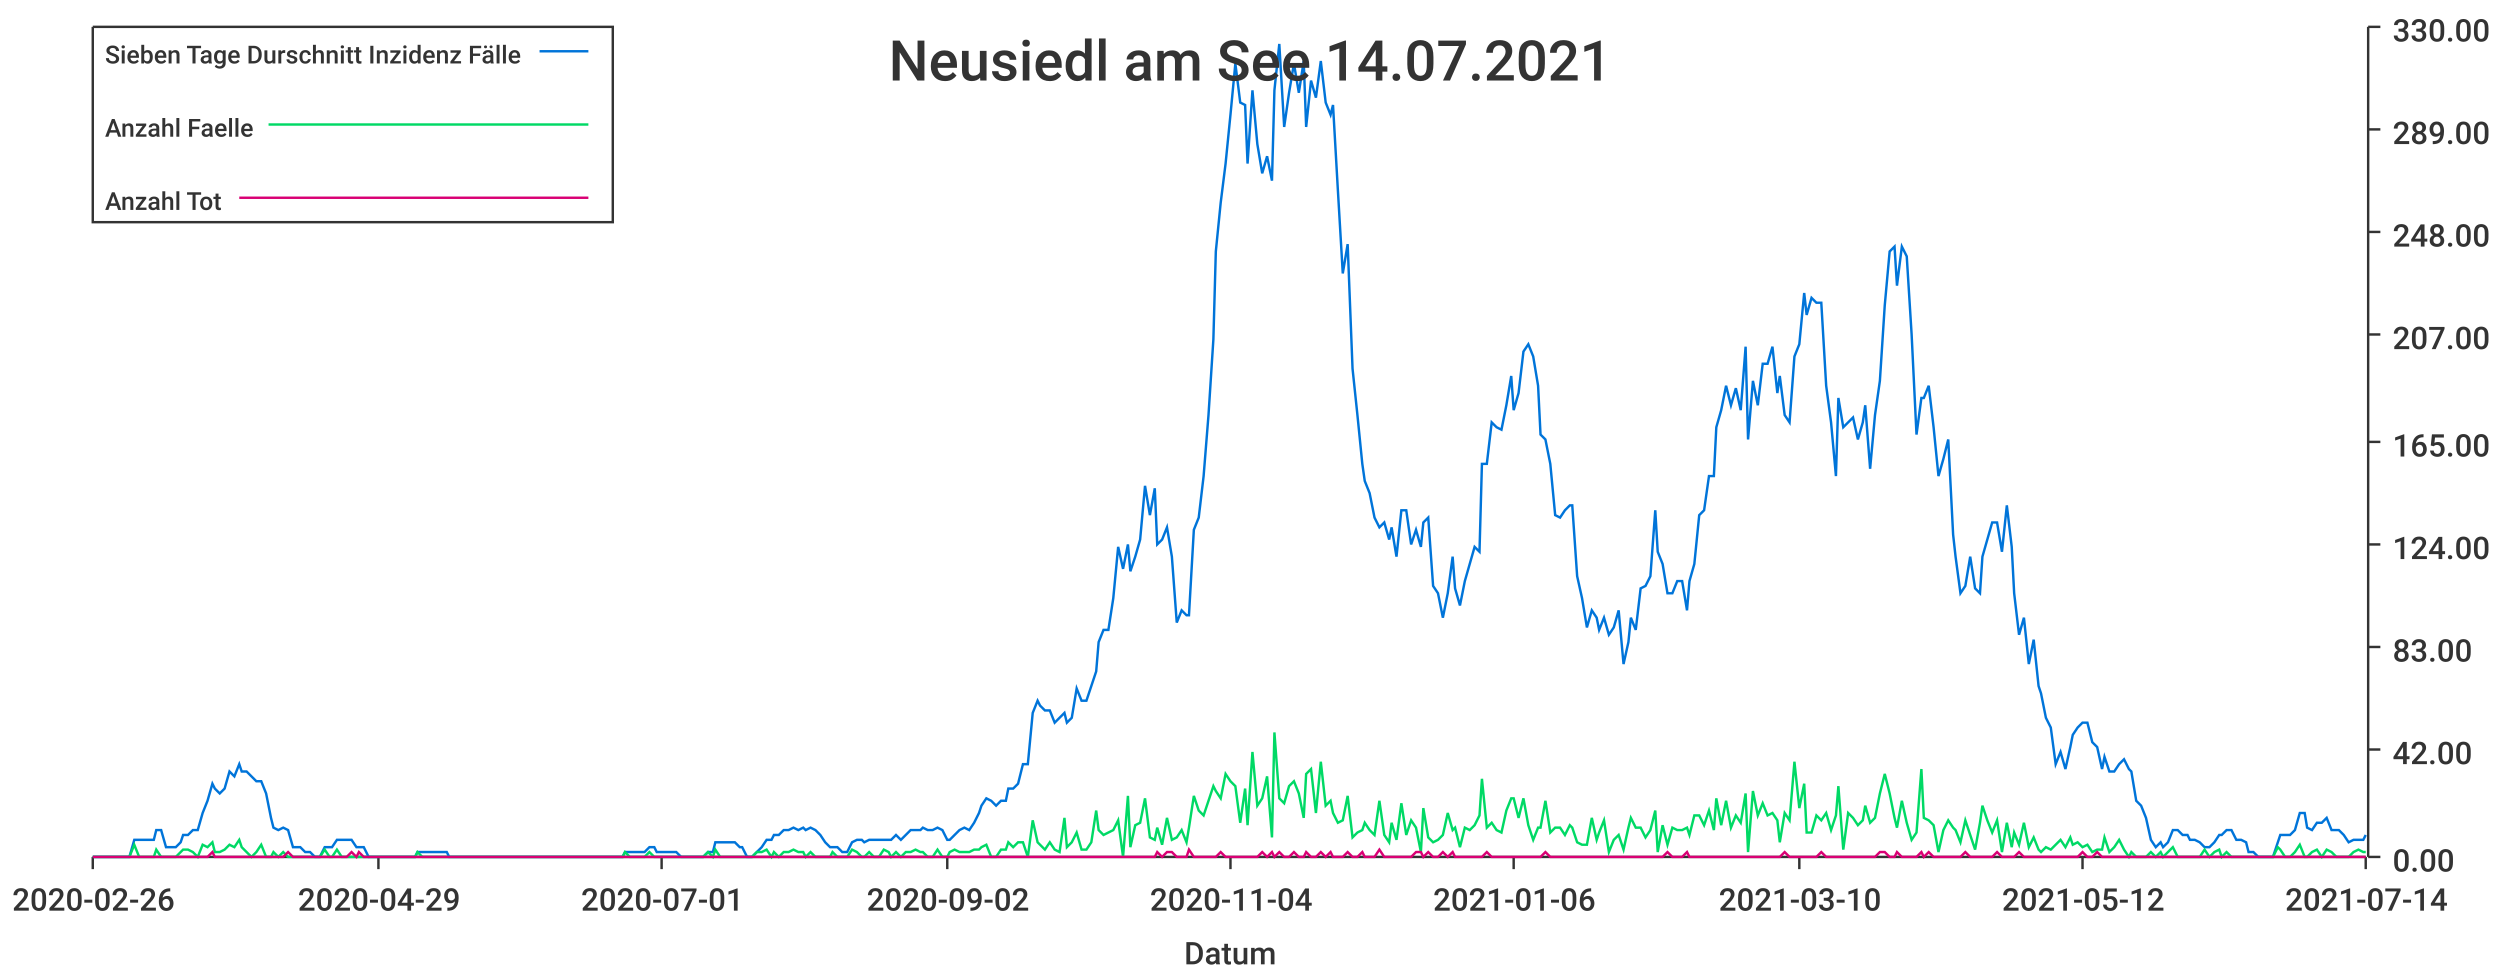
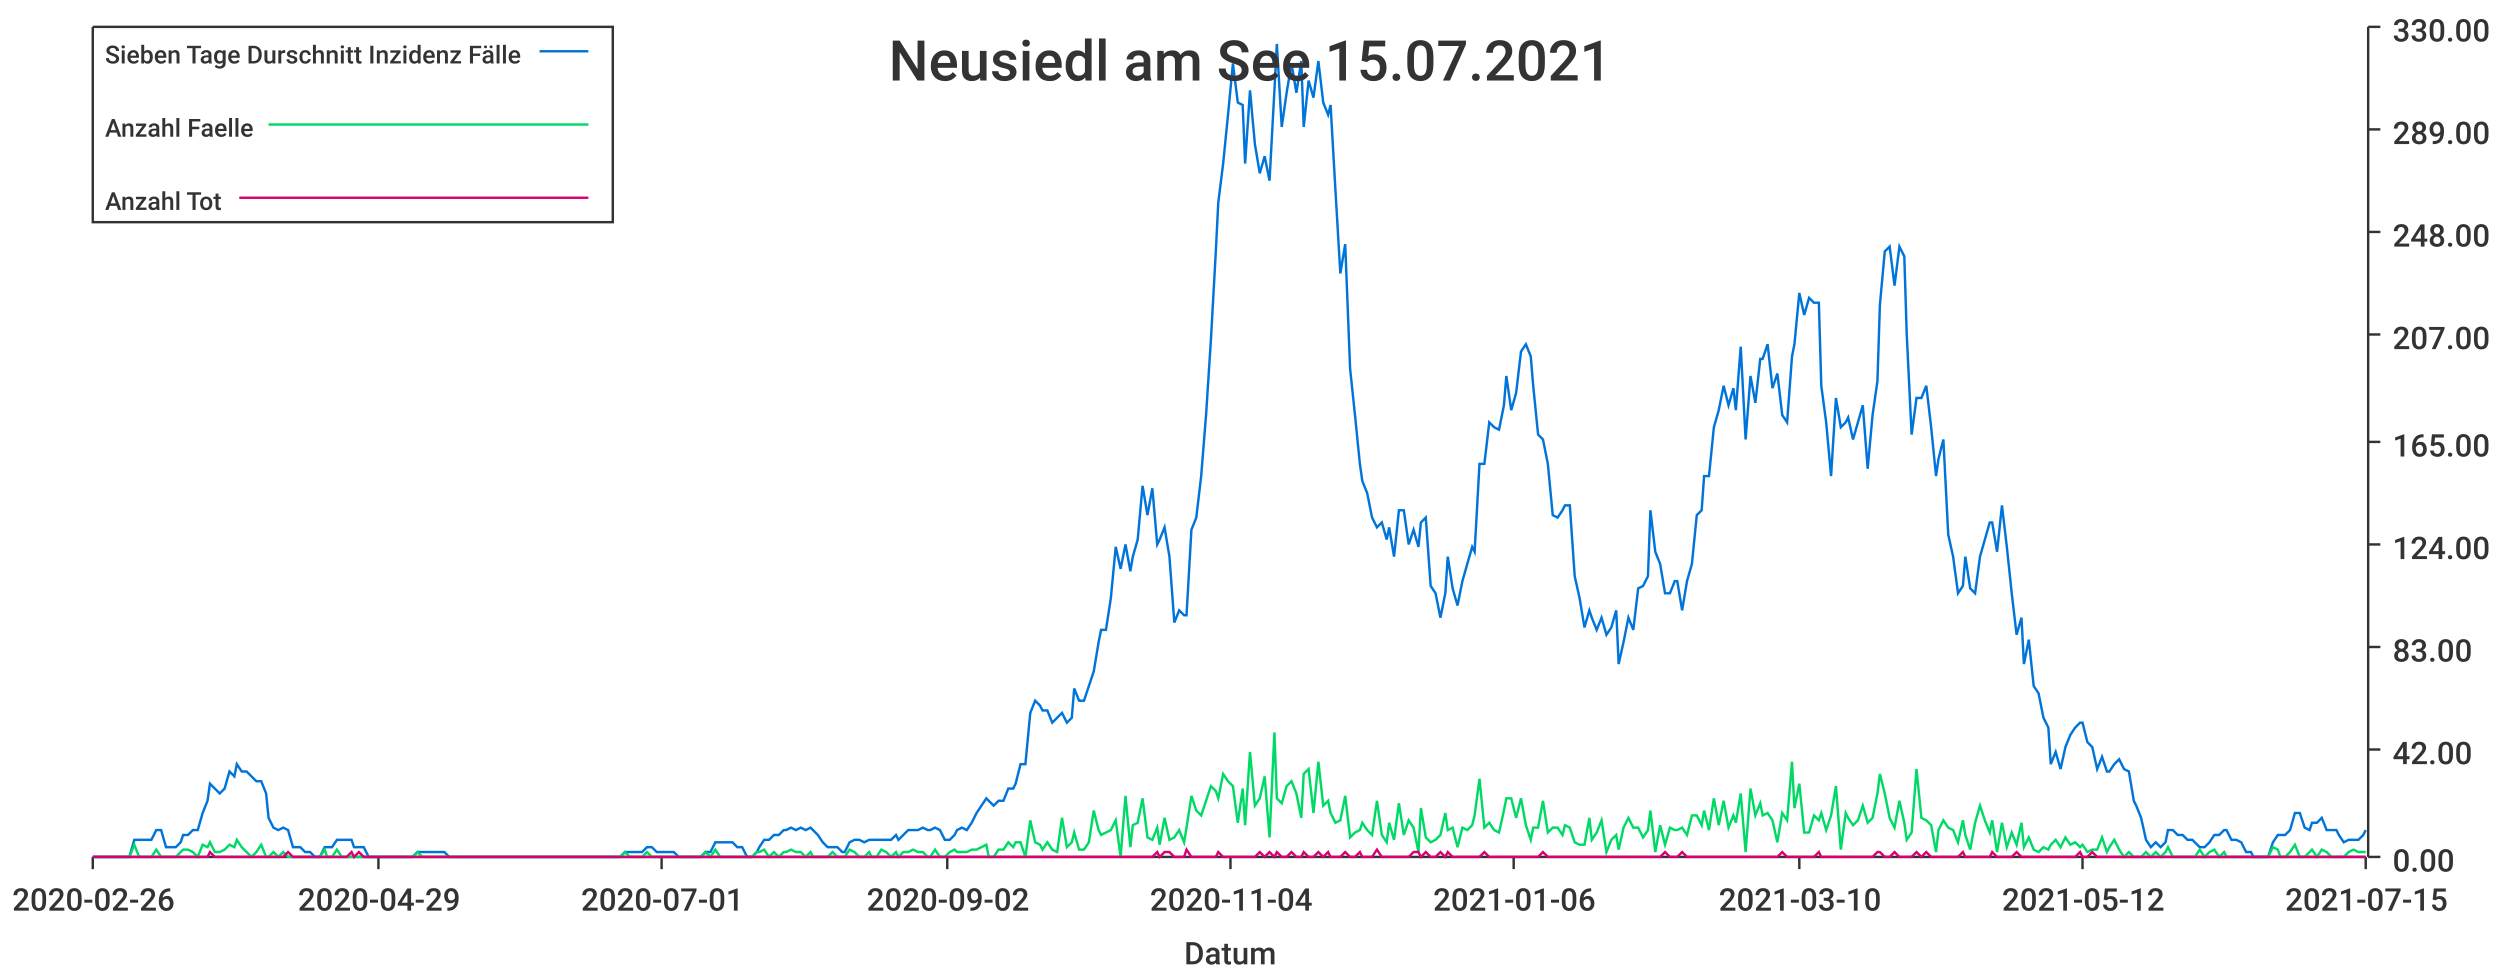
<svg xmlns="http://www.w3.org/2000/svg" width="1024" height="400">\n<path d="M 0 0 L 1024 0 L 1024 400 L 0 400 L 0 0" style="stroke-width:0;stroke:rgba(255,255,255,1.0);fill:rgba(255,255,255,1.0)" />
  <path d="M 38 11 L 969 11 L 969 351 L 38 351 L 38 11" style="stroke-width:0;stroke:rgba(255,255,255,1.0);fill:rgba(255,255,255,1.0)" />
  <path d="M 38 351 L 969 351" style="stroke-width:1;stroke:rgba(51,51,51,1.0);fill:none" />
  <path d="M 38 351 L 38 356" style="stroke-width:1;stroke:rgba(51,51,51,1.0);fill:none" />
  <text x="5" y="373" style="stroke-width:0;stroke:none;fill:rgba(51,51,51,1.0);font-size:12.8px;font-family:'Roboto Medium',sans-serif">2020-02-26</text>
  <path d="M 155 351 L 155 356" style="stroke-width:1;stroke:rgba(51,51,51,1.0);fill:none" />
  <text x="122" y="373" style="stroke-width:0;stroke:none;fill:rgba(51,51,51,1.0);font-size:12.8px;font-family:'Roboto Medium',sans-serif">2020-04-29</text>
  <path d="M 271 351 L 271 356" style="stroke-width:1;stroke:rgba(51,51,51,1.0);fill:none" />
  <text x="238" y="373" style="stroke-width:0;stroke:none;fill:rgba(51,51,51,1.0);font-size:12.8px;font-family:'Roboto Medium',sans-serif">2020-07-01</text>
  <path d="M 388 351 L 388 356" style="stroke-width:1;stroke:rgba(51,51,51,1.0);fill:none" />
  <text x="355" y="373" style="stroke-width:0;stroke:none;fill:rgba(51,51,51,1.0);font-size:12.8px;font-family:'Roboto Medium',sans-serif">2020-09-02</text>
  <path d="M 504 351 L 504 356" style="stroke-width:1;stroke:rgba(51,51,51,1.0);fill:none" />
  <text x="471" y="373" style="stroke-width:0;stroke:none;fill:rgba(51,51,51,1.0);font-size:12.8px;font-family:'Roboto Medium',sans-serif">2020-11-04</text>
  <path d="M 620 351 L 620 356" style="stroke-width:1;stroke:rgba(51,51,51,1.0);fill:none" />
  <text x="587" y="373" style="stroke-width:0;stroke:none;fill:rgba(51,51,51,1.0);font-size:12.8px;font-family:'Roboto Medium',sans-serif">2021-01-06</text>
  <path d="M 737 351 L 737 356" style="stroke-width:1;stroke:rgba(51,51,51,1.0);fill:none" />
  <text x="704" y="373" style="stroke-width:0;stroke:none;fill:rgba(51,51,51,1.0);font-size:12.8px;font-family:'Roboto Medium',sans-serif">2021-03-10</text>
  <path d="M 853 351 L 853 356" style="stroke-width:1;stroke:rgba(51,51,51,1.0);fill:none" />
  <text x="820" y="373" style="stroke-width:0;stroke:none;fill:rgba(51,51,51,1.0);font-size:12.8px;font-family:'Roboto Medium',sans-serif">2021-05-12</text>
  <path d="M 969 351 L 969 356" style="stroke-width:1;stroke:rgba(51,51,51,1.0);fill:none" />
-   <text x="936" y="373" style="stroke-width:0;stroke:none;fill:rgba(51,51,51,1.0);font-size:12.8px;font-family:'Roboto Medium',sans-serif">2021-07-14</text>
+   <text x="936" y="373" style="stroke-width:0;stroke:none;fill:rgba(51,51,51,1.0);font-size:12.8px;font-family:'Roboto Medium',sans-serif">2021-07-15</text>
  <text x="485" y="395" style="stroke-width:0;stroke:none;fill:rgba(51,51,51,1.0);font-size:12.8px;font-family:'Roboto Medium',sans-serif">Datum</text>
  <path d="M 970 351 L 970 11" style="stroke-width:1;stroke:rgba(51,51,51,1.0);fill:none" />
  <path d="M 970 351 L 975 351" style="stroke-width:1;stroke:rgba(51,51,51,1.0);fill:none" />
  <text x="980" y="357" style="stroke-width:0;stroke:none;fill:rgba(51,51,51,1.0);font-size:12.8px;font-family:'Roboto Medium',sans-serif">0.00</text>
  <path d="M 970 307 L 975 307" style="stroke-width:1;stroke:rgba(51,51,51,1.0);fill:none" />
  <text x="980" y="313" style="stroke-width:0;stroke:none;fill:rgba(51,51,51,1.0);font-size:12.8px;font-family:'Roboto Medium',sans-serif">42.00</text>
  <path d="M 970 265 L 975 265" style="stroke-width:1;stroke:rgba(51,51,51,1.0);fill:none" />
  <text x="980" y="271" style="stroke-width:0;stroke:none;fill:rgba(51,51,51,1.0);font-size:12.8px;font-family:'Roboto Medium',sans-serif">83.00</text>
  <path d="M 970 223 L 975 223" style="stroke-width:1;stroke:rgba(51,51,51,1.0);fill:none" />
  <text x="980" y="229" style="stroke-width:0;stroke:none;fill:rgba(51,51,51,1.0);font-size:12.8px;font-family:'Roboto Medium',sans-serif">124.00</text>
  <path d="M 970 181 L 975 181" style="stroke-width:1;stroke:rgba(51,51,51,1.0);fill:none" />
  <text x="980" y="187" style="stroke-width:0;stroke:none;fill:rgba(51,51,51,1.0);font-size:12.8px;font-family:'Roboto Medium',sans-serif">165.00</text>
  <path d="M 970 137 L 975 137" style="stroke-width:1;stroke:rgba(51,51,51,1.0);fill:none" />
  <text x="980" y="143" style="stroke-width:0;stroke:none;fill:rgba(51,51,51,1.0);font-size:12.8px;font-family:'Roboto Medium',sans-serif">207.00</text>
  <path d="M 970 95 L 975 95" style="stroke-width:1;stroke:rgba(51,51,51,1.0);fill:none" />
  <text x="980" y="101" style="stroke-width:0;stroke:none;fill:rgba(51,51,51,1.0);font-size:12.8px;font-family:'Roboto Medium',sans-serif">248.00</text>
  <path d="M 970 53 L 975 53" style="stroke-width:1;stroke:rgba(51,51,51,1.0);fill:none" />
  <text x="980" y="59" style="stroke-width:0;stroke:none;fill:rgba(51,51,51,1.0);font-size:12.8px;font-family:'Roboto Medium',sans-serif">289.00</text>
  <path d="M 970 11 L 975 11" style="stroke-width:1;stroke:rgba(51,51,51,1.0);fill:none" />
  <text x="980" y="17" style="stroke-width:0;stroke:none;fill:rgba(51,51,51,1.0);font-size:12.8px;font-family:'Roboto Medium',sans-serif">330.00</text>
-   <path d="M 38 351 L 40 351 L 42 351 L 44 351 L 46 351 L 48 351 L 50 351 L 51 351 L 53 351 L 55 344 L 57 344 L 59 344 L 61 344 L 63 344 L 64 340 L 66 340 L 68 347 L 70 347 L 72 347 L 74 345 L 75 342 L 77 342 L 79 340 L 81 340 L 83 333 L 85 328 L 87 321 L 88 323 L 90 325 L 92 323 L 94 316 L 96 318 L 98 313 L 99 316 L 101 316 L 103 318 L 105 320 L 107 320 L 109 325 L 111 335 L 112 339 L 114 340 L 116 339 L 118 340 L 120 347 L 122 347 L 123 347 L 125 349 L 127 349 L 129 351 L 131 351 L 133 347 L 135 347 L 136 347 L 138 344 L 140 344 L 142 344 L 144 344 L 146 347 L 147 347 L 149 347 L 151 351 L 153 351 L 155 351 L 157 351 L 159 351 L 160 351 L 162 351 L 164 351 L 166 351 L 168 351 L 170 351 L 171 349 L 173 349 L 175 349 L 177 349 L 179 349 L 181 349 L 183 349 L 184 351 L 186 351 L 188 351 L 190 351 L 192 351 L 194 351 L 196 351 L 197 351 L 199 351 L 201 351 L 203 351 L 205 351 L 207 351 L 208 351 L 210 351 L 212 351 L 214 351 L 216 351 L 218 351 L 220 351 L 221 351 L 223 351 L 225 351 L 227 351 L 229 351 L 231 351 L 232 351 L 234 351 L 236 351 L 238 351 L 240 351 L 242 351 L 244 351 L 245 351 L 247 351 L 249 351 L 251 351 L 253 351 L 255 351 L 256 349 L 258 349 L 260 349 L 262 349 L 264 349 L 266 347 L 268 347 L 269 349 L 271 349 L 273 349 L 275 349 L 277 349 L 279 351 L 280 351 L 282 351 L 284 351 L 286 351 L 288 351 L 290 349 L 292 349 L 293 345 L 295 345 L 297 345 L 299 345 L 301 345 L 303 347 L 304 347 L 306 351 L 308 351 L 310 349 L 312 347 L 314 344 L 316 344 L 317 342 L 319 342 L 321 340 L 323 340 L 325 339 L 327 340 L 329 339 L 330 340 L 332 339 L 334 340 L 336 342 L 338 345 L 340 347 L 341 347 L 343 347 L 345 349 L 347 349 L 349 345 L 351 344 L 353 344 L 354 345 L 356 344 L 358 344 L 360 344 L 362 344 L 364 344 L 365 344 L 367 342 L 369 344 L 371 342 L 373 340 L 375 340 L 377 340 L 378 339 L 380 340 L 382 340 L 384 339 L 386 340 L 388 344 L 389 344 L 391 342 L 393 340 L 395 339 L 397 340 L 399 337 L 401 333 L 402 330 L 404 327 L 406 328 L 408 330 L 410 328 L 412 328 L 413 323 L 415 323 L 417 321 L 419 313 L 421 313 L 423 292 L 425 287 L 426 289 L 428 291 L 430 291 L 432 296 L 434 294 L 436 292 L 437 296 L 439 294 L 441 282 L 443 287 L 445 287 L 447 281 L 449 275 L 450 263 L 452 258 L 454 258 L 456 245 L 458 224 L 460 233 L 462 223 L 463 234 L 465 228 L 467 221 L 469 199 L 471 211 L 473 200 L 474 223 L 476 221 L 478 216 L 480 228 L 482 255 L 484 250 L 486 252 L 487 252 L 489 217 L 491 212 L 493 195 L 495 170 L 497 139 L 498 103 L 500 83 L 502 67 L 504 47 L 506 26 L 508 42 L 510 43 L 511 67 L 513 37 L 515 59 L 517 71 L 519 64 L 521 74 L 522 37 L 524 18 L 526 52 L 528 38 L 530 26 L 532 38 L 534 25 L 535 52 L 537 33 L 539 40 L 541 25 L 543 42 L 545 47 L 546 43 L 548 78 L 550 112 L 552 100 L 554 151 L 556 170 L 558 190 L 559 197 L 561 202 L 563 212 L 565 216 L 567 214 L 569 221 L 570 216 L 572 228 L 574 209 L 576 209 L 578 223 L 580 217 L 582 224 L 583 214 L 585 212 L 587 240 L 589 243 L 591 253 L 593 243 L 595 228 L 596 241 L 598 248 L 600 238 L 602 231 L 604 224 L 606 226 L 607 190 L 609 190 L 611 173 L 613 175 L 615 176 L 617 166 L 619 154 L 620 168 L 622 161 L 624 144 L 626 141 L 628 146 L 630 158 L 631 178 L 633 180 L 635 190 L 637 211 L 639 212 L 641 209 L 643 207 L 644 207 L 646 236 L 648 245 L 650 257 L 652 250 L 654 253 L 655 258 L 657 253 L 659 260 L 661 257 L 663 250 L 665 272 L 667 263 L 668 253 L 670 258 L 672 241 L 674 240 L 676 236 L 678 209 L 679 226 L 681 231 L 683 243 L 685 243 L 687 238 L 689 238 L 691 250 L 692 238 L 694 231 L 696 211 L 698 209 L 700 195 L 702 195 L 703 175 L 705 168 L 707 158 L 709 166 L 711 159 L 713 168 L 715 142 L 716 180 L 718 156 L 720 166 L 722 149 L 724 149 L 726 142 L 728 161 L 729 154 L 731 170 L 733 173 L 735 146 L 737 141 L 739 120 L 740 129 L 742 122 L 744 124 L 746 124 L 748 158 L 750 173 L 752 195 L 753 163 L 755 175 L 757 173 L 759 171 L 761 180 L 763 173 L 764 166 L 766 192 L 768 170 L 770 156 L 772 125 L 774 103 L 776 101 L 777 117 L 779 101 L 781 105 L 783 137 L 785 178 L 787 163 L 788 163 L 790 158 L 792 175 L 794 195 L 796 188 L 798 180 L 800 219 L 801 228 L 803 243 L 805 240 L 807 228 L 809 241 L 811 243 L 812 228 L 814 221 L 816 214 L 818 214 L 820 226 L 822 207 L 824 224 L 825 243 L 827 260 L 829 253 L 831 272 L 833 262 L 835 281 L 836 284 L 838 294 L 840 298 L 842 313 L 844 308 L 846 315 L 848 306 L 849 301 L 851 298 L 853 296 L 855 296 L 857 304 L 859 306 L 861 315 L 862 310 L 864 316 L 866 316 L 868 313 L 870 311 L 872 315 L 873 316 L 875 328 L 877 330 L 879 335 L 881 344 L 883 347 L 885 345 L 886 347 L 888 345 L 890 340 L 892 340 L 894 342 L 896 342 L 897 344 L 899 344 L 901 345 L 903 347 L 905 347 L 907 345 L 909 342 L 910 342 L 912 340 L 914 340 L 916 344 L 918 344 L 920 345 L 921 349 L 923 349 L 925 351 L 927 351 L 929 351 L 931 351 L 933 345 L 934 342 L 936 342 L 938 342 L 940 340 L 942 333 L 944 333 L 945 339 L 947 340 L 949 337 L 951 337 L 953 335 L 955 340 L 957 340 L 958 340 L 960 342 L 962 345 L 964 344 L 966 344 L 968 344 L 969 342" style="stroke-width:1;stroke:rgba(0,116,217,1.0);fill:none" />
-   <path d="M 38 351 L 40 351 L 42 351 L 44 351 L 46 351 L 48 351 L 50 351 L 51 351 L 53 351 L 55 346 L 57 351 L 59 351 L 61 351 L 63 351 L 64 348 L 66 351 L 68 351 L 70 351 L 72 351 L 74 349 L 75 348 L 77 348 L 79 349 L 81 351 L 83 346 L 85 347 L 87 345 L 88 349 L 90 349 L 92 348 L 94 346 L 96 347 L 98 344 L 99 347 L 101 349 L 103 351 L 105 349 L 107 346 L 109 351 L 111 351 L 112 349 L 114 351 L 116 349 L 118 351 L 120 351 L 122 351 L 123 351 L 125 351 L 127 351 L 129 351 L 131 351 L 133 348 L 135 351 L 136 351 L 138 348 L 140 351 L 142 351 L 144 351 L 146 351 L 147 351 L 149 351 L 151 351 L 153 351 L 155 351 L 157 351 L 159 351 L 160 351 L 162 351 L 164 351 L 166 351 L 168 351 L 170 351 L 171 349 L 173 351 L 175 351 L 177 351 L 179 351 L 181 351 L 183 351 L 184 351 L 186 351 L 188 351 L 190 351 L 192 351 L 194 351 L 196 351 L 197 351 L 199 351 L 201 351 L 203 351 L 205 351 L 207 351 L 208 351 L 210 351 L 212 351 L 214 351 L 216 351 L 218 351 L 220 351 L 221 351 L 223 351 L 225 351 L 227 351 L 229 351 L 231 351 L 232 351 L 234 351 L 236 351 L 238 351 L 240 351 L 242 351 L 244 351 L 245 351 L 247 351 L 249 351 L 251 351 L 253 351 L 255 351 L 256 349 L 258 351 L 260 351 L 262 351 L 264 351 L 266 349 L 268 351 L 269 351 L 271 351 L 273 351 L 275 351 L 277 351 L 279 351 L 280 351 L 282 351 L 284 351 L 286 351 L 288 351 L 290 349 L 292 351 L 293 348 L 295 351 L 297 351 L 299 351 L 301 351 L 303 351 L 304 351 L 306 351 L 308 351 L 310 349 L 312 349 L 314 348 L 316 351 L 317 349 L 319 351 L 321 349 L 323 349 L 325 348 L 327 349 L 329 349 L 330 351 L 332 349 L 334 351 L 336 351 L 338 351 L 340 351 L 341 349 L 343 351 L 345 351 L 347 351 L 349 348 L 351 349 L 353 351 L 354 351 L 356 349 L 358 351 L 360 351 L 362 348 L 364 349 L 365 351 L 367 349 L 369 351 L 371 349 L 373 349 L 375 348 L 377 349 L 378 349 L 380 351 L 382 351 L 384 348 L 386 351 L 388 351 L 389 349 L 391 348 L 393 349 L 395 349 L 397 349 L 399 348 L 401 348 L 402 347 L 404 346 L 406 351 L 408 351 L 410 348 L 412 348 L 413 345 L 415 347 L 417 345 L 419 345 L 421 351 L 423 336 L 425 345 L 426 346 L 428 348 L 430 345 L 432 348 L 434 349 L 436 335 L 437 347 L 439 345 L 441 341 L 443 348 L 445 348 L 447 345 L 449 332 L 450 340 L 452 342 L 454 341 L 456 340 L 458 336 L 460 351 L 462 326 L 463 347 L 465 338 L 467 337 L 469 327 L 471 343 L 473 344 L 474 339 L 476 346 L 478 335 L 480 344 L 482 343 L 484 340 L 486 345 L 487 339 L 489 326 L 491 332 L 493 334 L 495 328 L 497 322 L 498 324 L 500 327 L 502 317 L 504 320 L 506 322 L 508 337 L 510 323 L 511 338 L 513 308 L 515 330 L 517 327 L 519 318 L 521 343 L 522 300 L 524 327 L 526 329 L 528 322 L 530 320 L 532 325 L 534 335 L 535 317 L 537 315 L 539 333 L 541 312 L 543 330 L 545 328 L 546 333 L 548 337 L 550 336 L 552 326 L 554 343 L 556 341 L 558 340 L 559 337 L 561 340 L 563 342 L 565 328 L 567 342 L 569 345 L 570 337 L 572 344 L 574 329 L 576 342 L 578 336 L 580 339 L 582 349 L 583 331 L 585 343 L 587 345 L 589 344 L 591 342 L 593 333 L 595 340 L 596 339 L 598 347 L 600 339 L 602 340 L 604 338 L 606 334 L 607 319 L 609 339 L 611 337 L 613 340 L 615 341 L 617 332 L 619 327 L 620 327 L 622 335 L 624 327 L 626 338 L 628 344 L 630 339 L 631 339 L 633 328 L 635 341 L 637 339 L 639 339 L 641 342 L 643 338 L 644 339 L 646 345 L 648 346 L 650 346 L 652 335 L 654 344 L 655 341 L 657 336 L 659 349 L 661 344 L 663 342 L 665 348 L 667 339 L 668 335 L 670 339 L 672 339 L 674 343 L 676 340 L 678 332 L 679 349 L 681 338 L 683 346 L 685 339 L 687 340 L 689 340 L 691 339 L 692 342 L 694 334 L 696 334 L 698 338 L 700 332 L 702 340 L 703 327 L 705 338 L 707 328 L 709 339 L 711 334 L 713 337 L 715 325 L 716 349 L 718 324 L 720 334 L 722 329 L 724 334 L 726 333 L 728 336 L 729 345 L 731 333 L 733 336 L 735 312 L 737 331 L 739 321 L 740 341 L 742 341 L 744 334 L 746 336 L 748 333 L 750 340 L 752 334 L 753 322 L 755 348 L 757 333 L 759 335 L 761 338 L 763 336 L 764 330 L 766 337 L 768 335 L 770 325 L 772 317 L 774 325 L 776 335 L 777 339 L 779 328 L 781 337 L 783 344 L 785 341 L 787 315 L 788 335 L 790 336 L 792 338 L 794 349 L 796 340 L 798 336 L 800 339 L 801 340 L 803 345 L 805 336 L 807 342 L 809 348 L 811 337 L 812 330 L 814 336 L 816 341 L 818 336 L 820 349 L 822 337 L 824 347 L 825 341 L 827 346 L 829 337 L 831 347 L 833 343 L 835 348 L 836 349 L 838 347 L 840 348 L 842 346 L 844 344 L 846 347 L 848 343 L 849 346 L 851 345 L 853 347 L 855 346 L 857 349 L 859 348 L 861 348 L 862 343 L 864 349 L 866 347 L 868 344 L 870 348 L 872 351 L 873 349 L 875 351 L 877 351 L 879 351 L 881 349 L 883 351 L 885 349 L 886 351 L 888 349 L 890 347 L 892 351 L 894 351 L 896 351 L 897 351 L 899 351 L 901 351 L 903 348 L 905 351 L 907 349 L 909 348 L 910 351 L 912 349 L 914 351 L 916 351 L 918 351 L 920 351 L 921 351 L 923 351 L 925 351 L 927 351 L 929 351 L 931 351 L 933 347 L 934 348 L 936 351 L 938 351 L 940 349 L 942 346 L 944 351 L 945 351 L 947 349 L 949 348 L 951 351 L 953 348 L 955 349 L 957 351 L 958 351 L 960 351 L 962 351 L 964 349 L 966 348 L 968 349 L 969 349" style="stroke-width:1;stroke:rgba(0,217,101,1.0);fill:none" />
-   <path d="M 38 351 L 40 351 L 42 351 L 44 351 L 46 351 L 48 351 L 50 351 L 51 351 L 53 351 L 55 351 L 57 351 L 59 351 L 61 351 L 63 351 L 64 351 L 66 351 L 68 351 L 70 351 L 72 351 L 74 351 L 75 351 L 77 351 L 79 351 L 81 351 L 83 351 L 85 351 L 87 349 L 88 351 L 90 351 L 92 351 L 94 351 L 96 351 L 98 351 L 99 351 L 101 351 L 103 351 L 105 351 L 107 351 L 109 351 L 111 351 L 112 351 L 114 351 L 116 351 L 118 349 L 120 351 L 122 351 L 123 351 L 125 351 L 127 351 L 129 351 L 131 351 L 133 351 L 135 351 L 136 351 L 138 351 L 140 351 L 142 351 L 144 349 L 146 351 L 147 349 L 149 351 L 151 351 L 153 351 L 155 351 L 157 351 L 159 351 L 160 351 L 162 351 L 164 351 L 166 351 L 168 351 L 170 351 L 171 351 L 173 351 L 175 351 L 177 351 L 179 351 L 181 351 L 183 351 L 184 351 L 186 351 L 188 351 L 190 351 L 192 351 L 194 351 L 196 351 L 197 351 L 199 351 L 201 351 L 203 351 L 205 351 L 207 351 L 208 351 L 210 351 L 212 351 L 214 351 L 216 351 L 218 351 L 220 351 L 221 351 L 223 351 L 225 351 L 227 351 L 229 351 L 231 351 L 232 351 L 234 351 L 236 351 L 238 351 L 240 351 L 242 351 L 244 351 L 245 351 L 247 351 L 249 351 L 251 351 L 253 351 L 255 351 L 256 351 L 258 351 L 260 351 L 262 351 L 264 351 L 266 351 L 268 351 L 269 351 L 271 351 L 273 351 L 275 351 L 277 351 L 279 351 L 280 351 L 282 351 L 284 351 L 286 351 L 288 351 L 290 351 L 292 351 L 293 351 L 295 351 L 297 351 L 299 351 L 301 351 L 303 351 L 304 351 L 306 351 L 308 351 L 310 351 L 312 351 L 314 351 L 316 351 L 317 351 L 319 351 L 321 351 L 323 351 L 325 351 L 327 351 L 329 351 L 330 351 L 332 351 L 334 351 L 336 351 L 338 351 L 340 351 L 341 351 L 343 351 L 345 351 L 347 351 L 349 351 L 351 351 L 353 351 L 354 351 L 356 351 L 358 351 L 360 351 L 362 351 L 364 351 L 365 351 L 367 351 L 369 351 L 371 351 L 373 351 L 375 351 L 377 351 L 378 351 L 380 351 L 382 351 L 384 351 L 386 351 L 388 351 L 389 351 L 391 351 L 393 351 L 395 351 L 397 351 L 399 351 L 401 351 L 402 351 L 404 351 L 406 351 L 408 351 L 410 351 L 412 351 L 413 351 L 415 351 L 417 351 L 419 351 L 421 351 L 423 351 L 425 351 L 426 351 L 428 351 L 430 351 L 432 351 L 434 351 L 436 351 L 437 351 L 439 351 L 441 351 L 443 351 L 445 351 L 447 351 L 449 351 L 450 351 L 452 351 L 454 351 L 456 351 L 458 351 L 460 351 L 462 351 L 463 351 L 465 351 L 467 351 L 469 351 L 471 351 L 473 351 L 474 349 L 476 351 L 478 349 L 480 349 L 482 351 L 484 351 L 486 351 L 487 348 L 489 351 L 491 351 L 493 351 L 495 351 L 497 351 L 498 351 L 500 349 L 502 351 L 504 351 L 506 351 L 508 351 L 510 351 L 511 351 L 513 351 L 515 351 L 517 349 L 519 351 L 521 349 L 522 351 L 524 349 L 526 351 L 528 351 L 530 349 L 532 351 L 534 351 L 535 349 L 537 351 L 539 351 L 541 349 L 543 351 L 545 349 L 546 351 L 548 351 L 550 351 L 552 349 L 554 351 L 556 351 L 558 349 L 559 351 L 561 351 L 563 351 L 565 348 L 567 351 L 569 351 L 570 351 L 572 351 L 574 351 L 576 351 L 578 351 L 580 349 L 582 349 L 583 351 L 585 349 L 587 351 L 589 351 L 591 349 L 593 351 L 595 349 L 596 351 L 598 351 L 600 351 L 602 351 L 604 351 L 606 351 L 607 351 L 609 349 L 611 351 L 613 351 L 615 351 L 617 351 L 619 351 L 620 351 L 622 351 L 624 351 L 626 351 L 628 351 L 630 351 L 631 351 L 633 349 L 635 351 L 637 351 L 639 351 L 641 351 L 643 351 L 644 351 L 646 351 L 648 351 L 650 351 L 652 351 L 654 351 L 655 351 L 657 351 L 659 351 L 661 351 L 663 351 L 665 351 L 667 351 L 668 351 L 670 351 L 672 351 L 674 351 L 676 351 L 678 351 L 679 351 L 681 351 L 683 349 L 685 351 L 687 351 L 689 351 L 691 349 L 692 351 L 694 351 L 696 351 L 698 351 L 700 351 L 702 351 L 703 351 L 705 351 L 707 351 L 709 351 L 711 351 L 713 351 L 715 351 L 716 351 L 718 351 L 720 351 L 722 351 L 724 351 L 726 351 L 728 351 L 729 351 L 731 349 L 733 351 L 735 351 L 737 351 L 739 351 L 740 351 L 742 351 L 744 351 L 746 349 L 748 351 L 750 351 L 752 351 L 753 351 L 755 351 L 757 351 L 759 351 L 761 351 L 763 351 L 764 351 L 766 351 L 768 351 L 770 349 L 772 349 L 774 351 L 776 351 L 777 349 L 779 351 L 781 351 L 783 351 L 785 351 L 787 349 L 788 351 L 790 349 L 792 351 L 794 351 L 796 351 L 798 351 L 800 351 L 801 351 L 803 351 L 805 349 L 807 351 L 809 351 L 811 351 L 812 351 L 814 351 L 816 351 L 818 349 L 820 351 L 822 351 L 824 351 L 825 351 L 827 349 L 829 351 L 831 351 L 833 351 L 835 351 L 836 351 L 838 351 L 840 351 L 842 351 L 844 351 L 846 351 L 848 351 L 849 351 L 851 351 L 853 349 L 855 351 L 857 351 L 859 349 L 861 351 L 862 351 L 864 351 L 866 351 L 868 351 L 870 351 L 872 351 L 873 351 L 875 351 L 877 351 L 879 351 L 881 351 L 883 351 L 885 351 L 886 351 L 888 351 L 890 351 L 892 351 L 894 351 L 896 351 L 897 351 L 899 351 L 901 351 L 903 351 L 905 351 L 907 351 L 909 351 L 910 351 L 912 351 L 914 351 L 916 351 L 918 351 L 920 351 L 921 351 L 923 351 L 925 351 L 927 351 L 929 351 L 931 351 L 933 351 L 934 351 L 936 351 L 938 351 L 940 351 L 942 351 L 944 351 L 945 351 L 947 351 L 949 351 L 951 351 L 953 351 L 955 351 L 957 351 L 958 351 L 960 351 L 962 351 L 964 351 L 966 351 L 968 351 L 969 351" style="stroke-width:1;stroke:rgba(217,0,116,1.0);fill:none" />
-   <text x="364" y="33" style="stroke-width:0;stroke:none;fill:rgba(51,51,51,1.0);font-size:23.0px;font-family:'Roboto Medium',sans-serif">Neusiedl am See 14.07.2021</text>
+   <path d="M 38 351 L 40 351 L 42 351 L 44 351 L 46 351 L 48 351 L 50 351 L 51 351 L 53 351 L 55 344 L 57 344 L 59 344 L 61 344 L 62 344 L 64 340 L 66 340 L 68 347 L 70 347 L 72 347 L 74 345 L 75 342 L 77 342 L 79 340 L 81 340 L 83 333 L 85 328 L 86 321 L 88 323 L 90 325 L 92 323 L 94 316 L 96 318 L 97 313 L 99 316 L 101 316 L 103 318 L 105 320 L 107 320 L 109 325 L 110 335 L 112 339 L 114 340 L 116 339 L 118 340 L 120 347 L 121 347 L 123 347 L 125 349 L 127 349 L 129 351 L 131 351 L 133 347 L 134 347 L 136 347 L 138 344 L 140 344 L 142 344 L 144 344 L 145 347 L 147 347 L 149 347 L 151 351 L 153 351 L 155 351 L 156 351 L 158 351 L 160 351 L 162 351 L 164 351 L 166 351 L 168 351 L 169 351 L 171 349 L 173 349 L 175 349 L 177 349 L 179 349 L 180 349 L 182 349 L 184 351 L 186 351 L 188 351 L 190 351 L 192 351 L 193 351 L 195 351 L 197 351 L 199 351 L 201 351 L 203 351 L 204 351 L 206 351 L 208 351 L 210 351 L 212 351 L 214 351 L 215 351 L 217 351 L 219 351 L 221 351 L 223 351 L 225 351 L 227 351 L 228 351 L 230 351 L 232 351 L 234 351 L 236 351 L 238 351 L 239 351 L 241 351 L 243 351 L 245 351 L 247 351 L 249 351 L 251 351 L 252 351 L 254 351 L 256 349 L 258 349 L 260 349 L 262 349 L 263 349 L 265 347 L 267 347 L 269 349 L 271 349 L 273 349 L 274 349 L 276 349 L 278 351 L 280 351 L 282 351 L 284 351 L 286 351 L 287 351 L 289 349 L 291 349 L 293 345 L 295 345 L 297 345 L 298 345 L 300 345 L 302 347 L 304 347 L 306 351 L 308 351 L 310 349 L 311 347 L 313 344 L 315 344 L 317 342 L 319 342 L 321 340 L 322 340 L 324 339 L 326 340 L 328 339 L 330 340 L 332 339 L 333 340 L 335 342 L 337 345 L 339 347 L 341 347 L 343 347 L 345 349 L 346 349 L 348 345 L 350 344 L 352 344 L 354 345 L 356 344 L 357 344 L 359 344 L 361 344 L 363 344 L 365 344 L 367 342 L 368 344 L 370 342 L 372 340 L 374 340 L 376 340 L 378 339 L 380 340 L 381 340 L 383 339 L 385 340 L 387 344 L 389 344 L 391 342 L 392 340 L 394 339 L 396 340 L 398 337 L 400 333 L 402 330 L 404 327 L 405 328 L 407 330 L 409 328 L 411 328 L 413 323 L 415 323 L 416 321 L 418 313 L 420 313 L 422 292 L 424 287 L 426 289 L 427 291 L 429 291 L 431 296 L 433 294 L 435 292 L 437 296 L 439 294 L 440 282 L 442 287 L 444 287 L 446 281 L 448 275 L 450 263 L 451 258 L 453 258 L 455 245 L 457 224 L 459 233 L 461 223 L 463 234 L 464 228 L 466 221 L 468 199 L 470 211 L 472 200 L 474 223 L 475 221 L 477 216 L 479 228 L 481 255 L 483 250 L 485 252 L 486 252 L 488 217 L 490 212 L 492 195 L 494 170 L 496 139 L 498 103 L 499 83 L 501 67 L 503 47 L 505 26 L 507 42 L 509 43 L 510 67 L 512 37 L 514 59 L 516 71 L 518 64 L 520 74 L 522 37 L 523 18 L 525 52 L 527 38 L 529 26 L 531 38 L 533 25 L 534 52 L 536 33 L 538 40 L 540 25 L 542 42 L 544 47 L 545 43 L 547 78 L 549 112 L 551 100 L 553 151 L 555 170 L 557 190 L 558 197 L 560 202 L 562 212 L 564 216 L 566 214 L 568 221 L 569 216 L 571 228 L 573 209 L 575 209 L 577 223 L 579 217 L 581 224 L 582 214 L 584 212 L 586 240 L 588 243 L 590 253 L 592 243 L 593 228 L 595 241 L 597 248 L 599 238 L 601 231 L 603 224 L 604 226 L 606 190 L 608 190 L 610 173 L 612 175 L 614 176 L 616 166 L 617 154 L 619 168 L 621 161 L 623 144 L 625 141 L 627 146 L 628 158 L 630 178 L 632 180 L 634 190 L 636 211 L 638 212 L 640 209 L 641 207 L 643 207 L 645 236 L 647 245 L 649 257 L 651 250 L 652 253 L 654 258 L 656 253 L 658 260 L 660 257 L 662 250 L 663 272 L 665 263 L 667 253 L 669 258 L 671 241 L 673 240 L 675 236 L 676 209 L 678 226 L 680 231 L 682 243 L 684 243 L 686 238 L 687 238 L 689 250 L 691 238 L 693 231 L 695 211 L 697 209 L 698 195 L 700 195 L 702 175 L 704 168 L 706 158 L 708 166 L 710 159 L 711 168 L 713 142 L 715 180 L 717 154 L 719 165 L 721 147 L 722 147 L 724 141 L 726 159 L 728 153 L 730 170 L 732 173 L 734 146 L 735 141 L 737 120 L 739 129 L 741 122 L 743 124 L 745 124 L 746 158 L 748 173 L 750 195 L 752 163 L 754 175 L 756 173 L 757 171 L 759 180 L 761 173 L 763 166 L 765 192 L 767 170 L 769 156 L 770 125 L 772 103 L 774 101 L 776 117 L 778 101 L 780 105 L 781 137 L 783 178 L 785 163 L 787 163 L 789 158 L 791 175 L 793 195 L 794 188 L 796 180 L 798 219 L 800 228 L 802 243 L 804 240 L 805 228 L 807 241 L 809 243 L 811 228 L 813 221 L 815 214 L 816 214 L 818 226 L 820 207 L 822 224 L 824 243 L 826 260 L 828 253 L 829 272 L 831 262 L 833 281 L 835 284 L 837 294 L 839 298 L 840 313 L 842 308 L 844 315 L 846 306 L 848 301 L 850 298 L 852 296 L 853 296 L 855 304 L 857 306 L 859 315 L 861 310 L 863 316 L 864 316 L 866 313 L 868 311 L 870 315 L 872 316 L 874 328 L 875 330 L 877 335 L 879 344 L 881 347 L 883 345 L 885 347 L 887 345 L 888 340 L 890 340 L 892 342 L 894 342 L 896 344 L 898 344 L 899 345 L 901 347 L 903 347 L 905 345 L 907 342 L 909 342 L 911 340 L 912 340 L 914 344 L 916 344 L 918 345 L 920 349 L 922 349 L 923 351 L 925 351 L 927 351 L 929 351 L 931 345 L 933 342 L 934 342 L 936 342 L 938 340 L 940 333 L 942 333 L 944 339 L 946 340 L 947 337 L 949 337 L 951 335 L 953 340 L 955 340 L 957 340 L 958 342 L 960 345 L 962 344 L 964 344 L 966 344 L 968 342 L 969 340" style="stroke-width:1;stroke:rgba(0,116,217,1.0);fill:none" />
+   <path d="M 38 351 L 40 351 L 42 351 L 44 351 L 46 351 L 48 351 L 50 351 L 51 351 L 53 351 L 55 346 L 57 351 L 59 351 L 61 351 L 62 351 L 64 348 L 66 351 L 68 351 L 70 351 L 72 351 L 74 349 L 75 348 L 77 348 L 79 349 L 81 351 L 83 346 L 85 347 L 86 345 L 88 349 L 90 349 L 92 348 L 94 346 L 96 347 L 97 344 L 99 347 L 101 349 L 103 351 L 105 349 L 107 346 L 109 351 L 110 351 L 112 349 L 114 351 L 116 349 L 118 351 L 120 351 L 121 351 L 123 351 L 125 351 L 127 351 L 129 351 L 131 351 L 133 348 L 134 351 L 136 351 L 138 348 L 140 351 L 142 351 L 144 351 L 145 351 L 147 351 L 149 351 L 151 351 L 153 351 L 155 351 L 156 351 L 158 351 L 160 351 L 162 351 L 164 351 L 166 351 L 168 351 L 169 351 L 171 349 L 173 351 L 175 351 L 177 351 L 179 351 L 180 351 L 182 351 L 184 351 L 186 351 L 188 351 L 190 351 L 192 351 L 193 351 L 195 351 L 197 351 L 199 351 L 201 351 L 203 351 L 204 351 L 206 351 L 208 351 L 210 351 L 212 351 L 214 351 L 215 351 L 217 351 L 219 351 L 221 351 L 223 351 L 225 351 L 227 351 L 228 351 L 230 351 L 232 351 L 234 351 L 236 351 L 238 351 L 239 351 L 241 351 L 243 351 L 245 351 L 247 351 L 249 351 L 251 351 L 252 351 L 254 351 L 256 349 L 258 351 L 260 351 L 262 351 L 263 351 L 265 349 L 267 351 L 269 351 L 271 351 L 273 351 L 274 351 L 276 351 L 278 351 L 280 351 L 282 351 L 284 351 L 286 351 L 287 351 L 289 349 L 291 351 L 293 348 L 295 351 L 297 351 L 298 351 L 300 351 L 302 351 L 304 351 L 306 351 L 308 351 L 310 349 L 311 349 L 313 348 L 315 351 L 317 349 L 319 351 L 321 349 L 322 349 L 324 348 L 326 349 L 328 349 L 330 351 L 332 349 L 333 351 L 335 351 L 337 351 L 339 351 L 341 349 L 343 351 L 345 351 L 346 351 L 348 348 L 350 349 L 352 351 L 354 351 L 356 349 L 357 351 L 359 351 L 361 348 L 363 349 L 365 351 L 367 349 L 368 351 L 370 349 L 372 349 L 374 348 L 376 349 L 378 349 L 380 351 L 381 351 L 383 348 L 385 351 L 387 351 L 389 349 L 391 348 L 392 349 L 394 349 L 396 349 L 398 348 L 400 348 L 402 347 L 404 346 L 405 351 L 407 351 L 409 348 L 411 348 L 413 345 L 415 347 L 416 345 L 418 345 L 420 351 L 422 336 L 424 345 L 426 346 L 427 348 L 429 345 L 431 348 L 433 349 L 435 335 L 437 347 L 439 345 L 440 341 L 442 348 L 444 348 L 446 345 L 448 332 L 450 340 L 451 342 L 453 341 L 455 340 L 457 336 L 459 351 L 461 326 L 463 347 L 464 338 L 466 337 L 468 327 L 470 343 L 472 344 L 474 339 L 475 346 L 477 335 L 479 344 L 481 343 L 483 340 L 485 345 L 486 339 L 488 326 L 490 332 L 492 334 L 494 328 L 496 322 L 498 324 L 499 327 L 501 317 L 503 320 L 505 322 L 507 337 L 509 323 L 510 338 L 512 308 L 514 330 L 516 327 L 518 318 L 520 343 L 522 300 L 523 327 L 525 329 L 527 322 L 529 320 L 531 325 L 533 335 L 534 317 L 536 315 L 538 333 L 540 312 L 542 330 L 544 328 L 545 333 L 547 337 L 549 336 L 551 326 L 553 343 L 555 341 L 557 340 L 558 337 L 560 340 L 562 342 L 564 328 L 566 342 L 568 345 L 569 337 L 571 344 L 573 329 L 575 342 L 577 336 L 579 339 L 581 349 L 582 331 L 584 343 L 586 345 L 588 344 L 590 342 L 592 333 L 593 340 L 595 339 L 597 347 L 599 339 L 601 340 L 603 338 L 604 334 L 606 319 L 608 339 L 610 337 L 612 340 L 614 341 L 616 332 L 617 327 L 619 327 L 621 335 L 623 327 L 625 338 L 627 344 L 628 339 L 630 339 L 632 328 L 634 341 L 636 339 L 638 339 L 640 342 L 641 338 L 643 339 L 645 345 L 647 346 L 649 346 L 651 335 L 652 344 L 654 341 L 656 336 L 658 349 L 660 344 L 662 342 L 663 348 L 665 339 L 667 335 L 669 339 L 671 339 L 673 343 L 675 340 L 676 332 L 678 349 L 680 338 L 682 346 L 684 339 L 686 340 L 687 340 L 689 339 L 691 342 L 693 334 L 695 334 L 697 338 L 698 332 L 700 340 L 702 327 L 704 338 L 706 328 L 708 339 L 710 334 L 711 337 L 713 325 L 715 349 L 717 323 L 719 334 L 721 329 L 722 334 L 724 333 L 726 336 L 728 345 L 730 333 L 732 336 L 734 312 L 735 331 L 737 321 L 739 341 L 741 341 L 743 334 L 745 336 L 746 333 L 748 340 L 750 334 L 752 322 L 754 348 L 756 333 L 757 335 L 759 338 L 761 336 L 763 330 L 765 337 L 767 335 L 769 325 L 770 317 L 772 325 L 774 335 L 776 339 L 778 328 L 780 337 L 781 344 L 783 341 L 785 315 L 787 335 L 789 336 L 791 338 L 793 349 L 794 340 L 796 336 L 798 339 L 800 340 L 802 345 L 804 336 L 805 342 L 807 348 L 809 337 L 811 330 L 813 336 L 815 341 L 816 336 L 818 349 L 820 337 L 822 347 L 824 341 L 826 346 L 828 337 L 829 347 L 831 343 L 833 348 L 835 349 L 837 347 L 839 348 L 840 346 L 842 344 L 844 347 L 846 343 L 848 346 L 850 345 L 852 347 L 853 346 L 855 349 L 857 348 L 859 348 L 861 343 L 863 349 L 864 347 L 866 344 L 868 348 L 870 351 L 872 349 L 874 351 L 875 351 L 877 351 L 879 349 L 881 351 L 883 349 L 885 351 L 887 349 L 888 347 L 890 351 L 892 351 L 894 351 L 896 351 L 898 351 L 899 351 L 901 348 L 903 351 L 905 349 L 907 348 L 909 351 L 911 349 L 912 351 L 914 351 L 916 351 L 918 351 L 920 351 L 922 351 L 923 351 L 925 351 L 927 351 L 929 351 L 931 347 L 933 348 L 934 351 L 936 351 L 938 349 L 940 346 L 942 351 L 944 351 L 946 349 L 947 348 L 949 351 L 951 348 L 953 349 L 955 351 L 957 351 L 958 351 L 960 351 L 962 349 L 964 348 L 966 349 L 968 349 L 969 349" style="stroke-width:1;stroke:rgba(0,217,101,1.0);fill:none" />
+   <path d="M 38 351 L 40 351 L 42 351 L 44 351 L 46 351 L 48 351 L 50 351 L 51 351 L 53 351 L 55 351 L 57 351 L 59 351 L 61 351 L 62 351 L 64 351 L 66 351 L 68 351 L 70 351 L 72 351 L 74 351 L 75 351 L 77 351 L 79 351 L 81 351 L 83 351 L 85 351 L 86 349 L 88 351 L 90 351 L 92 351 L 94 351 L 96 351 L 97 351 L 99 351 L 101 351 L 103 351 L 105 351 L 107 351 L 109 351 L 110 351 L 112 351 L 114 351 L 116 351 L 118 349 L 120 351 L 121 351 L 123 351 L 125 351 L 127 351 L 129 351 L 131 351 L 133 351 L 134 351 L 136 351 L 138 351 L 140 351 L 142 351 L 144 349 L 145 351 L 147 349 L 149 351 L 151 351 L 153 351 L 155 351 L 156 351 L 158 351 L 160 351 L 162 351 L 164 351 L 166 351 L 168 351 L 169 351 L 171 351 L 173 351 L 175 351 L 177 351 L 179 351 L 180 351 L 182 351 L 184 351 L 186 351 L 188 351 L 190 351 L 192 351 L 193 351 L 195 351 L 197 351 L 199 351 L 201 351 L 203 351 L 204 351 L 206 351 L 208 351 L 210 351 L 212 351 L 214 351 L 215 351 L 217 351 L 219 351 L 221 351 L 223 351 L 225 351 L 227 351 L 228 351 L 230 351 L 232 351 L 234 351 L 236 351 L 238 351 L 239 351 L 241 351 L 243 351 L 245 351 L 247 351 L 249 351 L 251 351 L 252 351 L 254 351 L 256 351 L 258 351 L 260 351 L 262 351 L 263 351 L 265 351 L 267 351 L 269 351 L 271 351 L 273 351 L 274 351 L 276 351 L 278 351 L 280 351 L 282 351 L 284 351 L 286 351 L 287 351 L 289 351 L 291 351 L 293 351 L 295 351 L 297 351 L 298 351 L 300 351 L 302 351 L 304 351 L 306 351 L 308 351 L 310 351 L 311 351 L 313 351 L 315 351 L 317 351 L 319 351 L 321 351 L 322 351 L 324 351 L 326 351 L 328 351 L 330 351 L 332 351 L 333 351 L 335 351 L 337 351 L 339 351 L 341 351 L 343 351 L 345 351 L 346 351 L 348 351 L 350 351 L 352 351 L 354 351 L 356 351 L 357 351 L 359 351 L 361 351 L 363 351 L 365 351 L 367 351 L 368 351 L 370 351 L 372 351 L 374 351 L 376 351 L 378 351 L 380 351 L 381 351 L 383 351 L 385 351 L 387 351 L 389 351 L 391 351 L 392 351 L 394 351 L 396 351 L 398 351 L 400 351 L 402 351 L 404 351 L 405 351 L 407 351 L 409 351 L 411 351 L 413 351 L 415 351 L 416 351 L 418 351 L 420 351 L 422 351 L 424 351 L 426 351 L 427 351 L 429 351 L 431 351 L 433 351 L 435 351 L 437 351 L 439 351 L 440 351 L 442 351 L 444 351 L 446 351 L 448 351 L 450 351 L 451 351 L 453 351 L 455 351 L 457 351 L 459 351 L 461 351 L 463 351 L 464 351 L 466 351 L 468 351 L 470 351 L 472 351 L 474 349 L 475 351 L 477 349 L 479 349 L 481 351 L 483 351 L 485 351 L 486 348 L 488 351 L 490 351 L 492 351 L 494 351 L 496 351 L 498 351 L 499 349 L 501 351 L 503 351 L 505 351 L 507 351 L 509 351 L 510 351 L 512 351 L 514 351 L 516 349 L 518 351 L 520 349 L 522 351 L 523 349 L 525 351 L 527 351 L 529 349 L 531 351 L 533 351 L 534 349 L 536 351 L 538 351 L 540 349 L 542 351 L 544 349 L 545 351 L 547 351 L 549 351 L 551 349 L 553 351 L 555 351 L 557 349 L 558 351 L 560 351 L 562 351 L 564 348 L 566 351 L 568 351 L 569 351 L 571 351 L 573 351 L 575 351 L 577 351 L 579 349 L 581 349 L 582 351 L 584 349 L 586 351 L 588 351 L 590 349 L 592 351 L 593 349 L 595 351 L 597 351 L 599 351 L 601 351 L 603 351 L 604 351 L 606 351 L 608 349 L 610 351 L 612 351 L 614 351 L 616 351 L 617 351 L 619 351 L 621 351 L 623 351 L 625 351 L 627 351 L 628 351 L 630 351 L 632 349 L 634 351 L 636 351 L 638 351 L 640 351 L 641 351 L 643 351 L 645 351 L 647 351 L 649 351 L 651 351 L 652 351 L 654 351 L 656 351 L 658 351 L 660 351 L 662 351 L 663 351 L 665 351 L 667 351 L 669 351 L 671 351 L 673 351 L 675 351 L 676 351 L 678 351 L 680 351 L 682 349 L 684 351 L 686 351 L 687 351 L 689 349 L 691 351 L 693 351 L 695 351 L 697 351 L 698 351 L 700 351 L 702 351 L 704 351 L 706 351 L 708 351 L 710 351 L 711 351 L 713 351 L 715 351 L 717 351 L 719 351 L 721 351 L 722 351 L 724 351 L 726 351 L 728 351 L 730 349 L 732 351 L 734 351 L 735 351 L 737 351 L 739 351 L 741 351 L 743 351 L 745 349 L 746 351 L 748 351 L 750 351 L 752 351 L 754 351 L 756 351 L 757 351 L 759 351 L 761 351 L 763 351 L 765 351 L 767 351 L 769 349 L 770 349 L 772 351 L 774 351 L 776 349 L 778 351 L 780 351 L 781 351 L 783 351 L 785 349 L 787 351 L 789 349 L 791 351 L 793 351 L 794 351 L 796 351 L 798 351 L 800 351 L 802 351 L 804 349 L 805 351 L 807 351 L 809 351 L 811 351 L 813 351 L 815 351 L 816 349 L 818 351 L 820 351 L 822 351 L 824 351 L 826 349 L 828 351 L 829 351 L 831 351 L 833 351 L 835 351 L 837 351 L 839 351 L 840 351 L 842 351 L 844 351 L 846 351 L 848 351 L 850 351 L 852 349 L 853 351 L 855 351 L 857 349 L 859 351 L 861 351 L 863 351 L 864 351 L 866 351 L 868 351 L 870 351 L 872 351 L 874 351 L 875 351 L 877 351 L 879 351 L 881 351 L 883 351 L 885 351 L 887 351 L 888 351 L 890 351 L 892 351 L 894 351 L 896 351 L 898 351 L 899 351 L 901 351 L 903 351 L 905 351 L 907 351 L 909 351 L 911 351 L 912 351 L 914 351 L 916 351 L 918 351 L 920 351 L 922 351 L 923 351 L 925 351 L 927 351 L 929 351 L 931 351 L 933 351 L 934 351 L 936 351 L 938 351 L 940 351 L 942 351 L 944 351 L 946 351 L 947 351 L 949 351 L 951 351 L 953 351 L 955 351 L 957 351 L 958 351 L 960 351 L 962 351 L 964 351 L 966 351 L 968 351 L 969 351" style="stroke-width:1;stroke:rgba(217,0,116,1.0);fill:none" />
+   <text x="364" y="33" style="stroke-width:0;stroke:none;fill:rgba(51,51,51,1.0);font-size:23.0px;font-family:'Roboto Medium',sans-serif">Neusiedl am See 15.07.2021</text>
  <path d="M 38 11 L 251 11 L 251 91 L 38 91 L 38 11" style="stroke-width:1;stroke:rgba(51,51,51,1.0);fill:rgba(255,255,255,1.0)" />
  <text x="43" y="26" style="stroke-width:0;stroke:none;fill:rgba(51,51,51,1.0);font-size:10.2px;font-family:'Roboto Medium',sans-serif">Sieben Tage Durschnitt Inzidenz Fälle</text>
  <path d="M 221 21 L 241 21" style="stroke-width:1;stroke:rgba(0,116,217,1.0);fill:none" />
  <text x="43" y="56" style="stroke-width:0;stroke:none;fill:rgba(51,51,51,1.0);font-size:10.2px;font-family:'Roboto Medium',sans-serif">Anzahl Faelle</text>
  <path d="M 110 51 L 241 51" style="stroke-width:1;stroke:rgba(0,217,101,1.0);fill:none" />
  <text x="43" y="86" style="stroke-width:0;stroke:none;fill:rgba(51,51,51,1.0);font-size:10.2px;font-family:'Roboto Medium',sans-serif">Anzahl Tot</text>
  <path d="M 98 81 L 241 81" style="stroke-width:1;stroke:rgba(217,0,116,1.0);fill:none" />
</svg>
